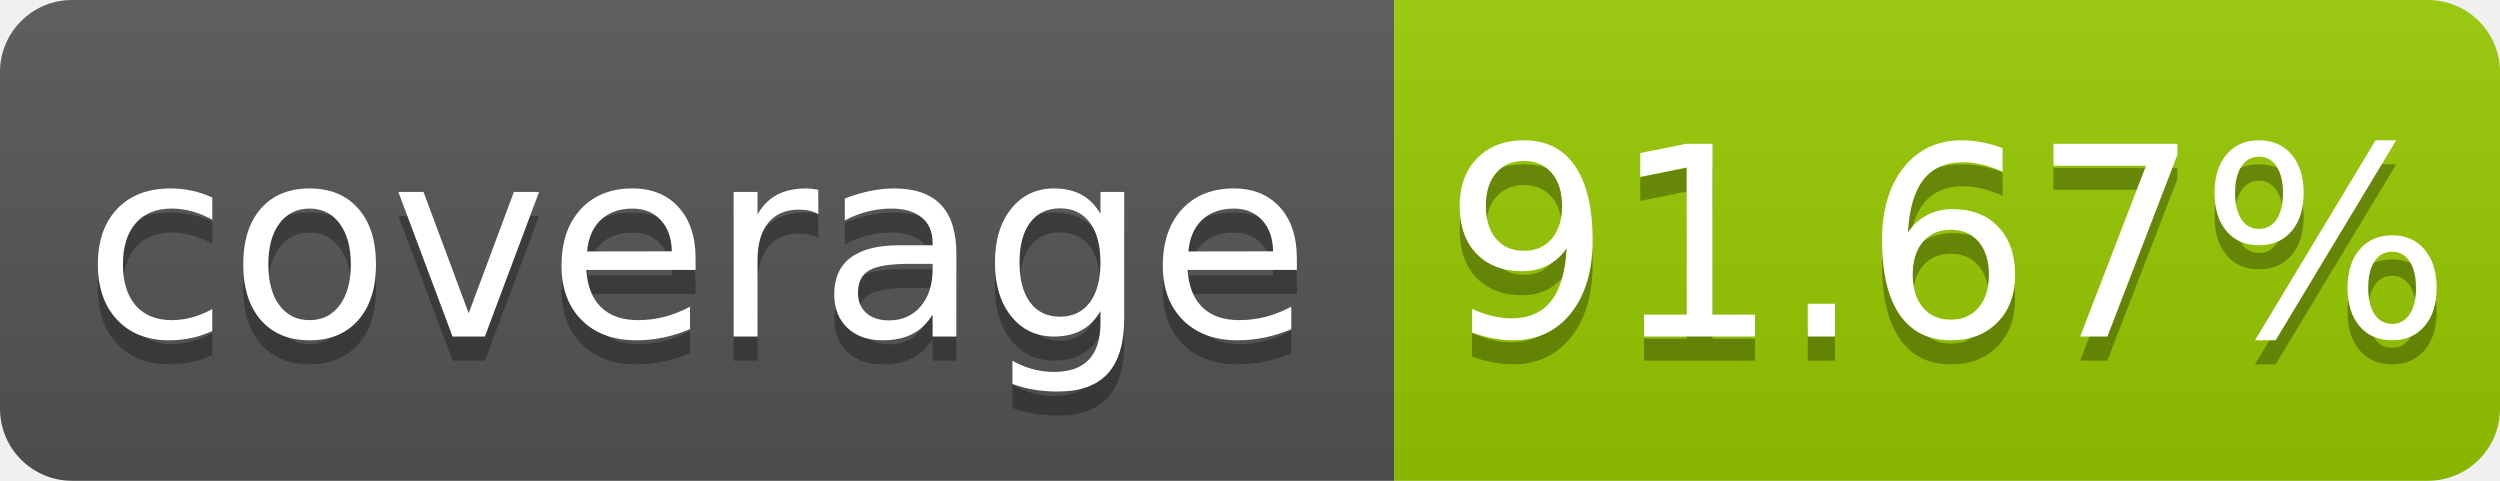
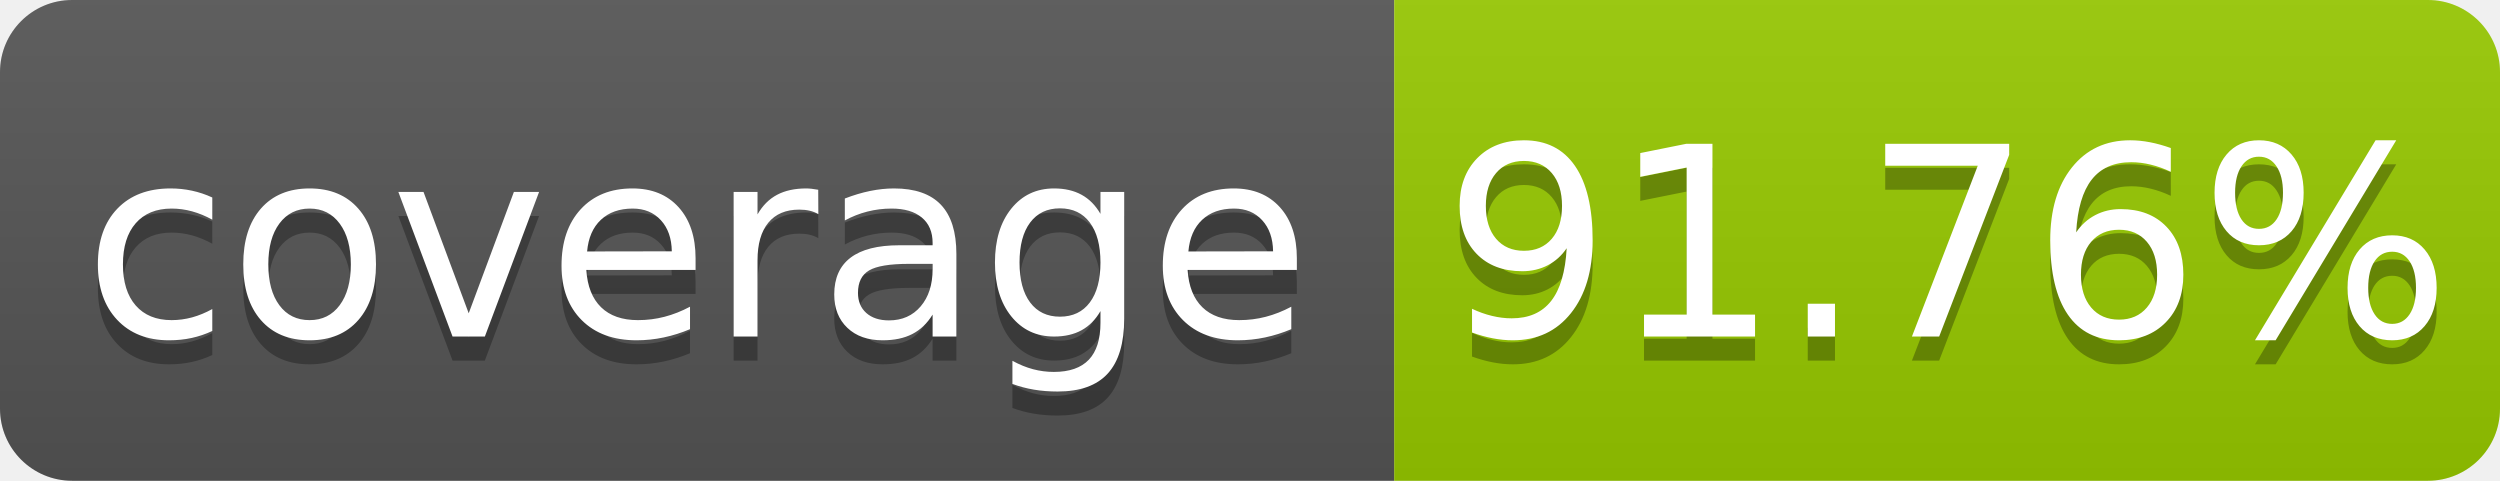
- <svg xmlns="http://www.w3.org/2000/svg" width="104" height="20" role="img" aria-label="coverage: 91.67%">
+ <svg xmlns="http://www.w3.org/2000/svg" width="104" height="20" role="img" aria-label="coverage: 91.76%">
  <linearGradient id="s" x2="0" y2="100%">
    <stop offset="0" stop-color="#bbb" stop-opacity=".1" />
    <stop offset="1" stop-opacity=".1" />
  </linearGradient>
  <clipPath id="r">
    <rect width="104" height="20" rx="3" fill="#fff" />
  </clipPath>
  <g clip-path="url(#r)">
    <rect width="58" height="20" fill="#555" />
    <rect x="58" width="46" height="20" fill="#97ca00" />
    <rect width="104" height="20" fill="url(#s)" />
  </g>
  <g fill="#fff" text-anchor="middle" font-family="Verdana,Geneva,DejaVu Sans,sans-serif" text-rendering="geometricPrecision" font-size="110">
    <text aria-hidden="true" x="290" y="150" fill="#010101" fill-opacity=".3" transform="scale(.1)" textLength="480">coverage</text>
    <text x="290" y="140" transform="scale(.1)" fill="#fff" textLength="480">coverage</text>
-     <text aria-hidden="true" x="810" y="150" fill="#010101" fill-opacity=".3" transform="scale(.1)" textLength="360">91.67%</text>
-     <text x="810" y="140" transform="scale(.1)" fill="#fff" textLength="360">91.67%</text>
+     <text aria-hidden="true" x="810" y="150" fill="#010101" fill-opacity=".3" transform="scale(.1)" textLength="360">91.76%</text>
+     <text x="810" y="140" transform="scale(.1)" fill="#fff" textLength="360">91.76%</text>
  </g>
</svg>
